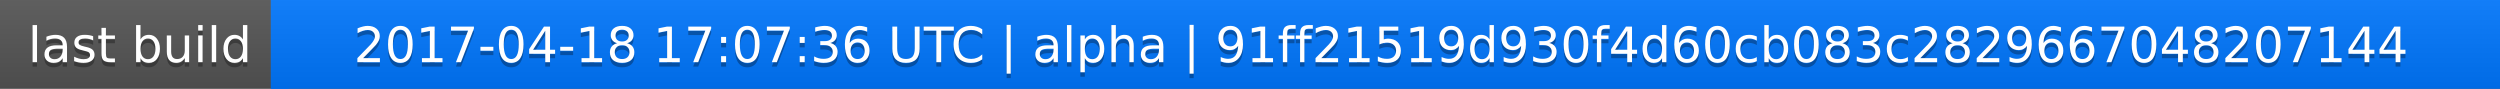
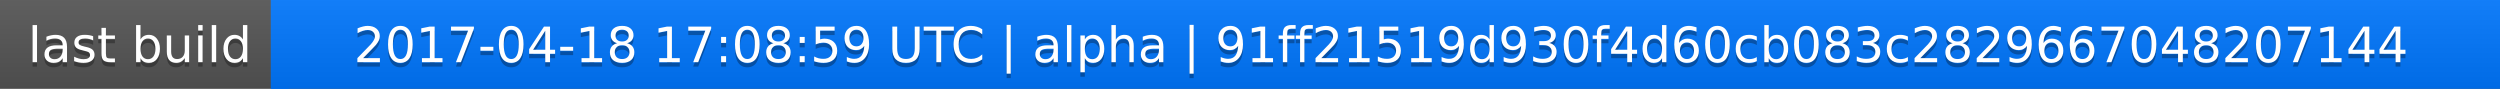
<svg xmlns="http://www.w3.org/2000/svg" width="563" height="20">
  <linearGradient id="a" x2="0" y2="100%">
    <stop offset="0" stop-color="#bbb" stop-opacity=".1" />
    <stop offset="1" stop-opacity=".1" />
  </linearGradient>
  <rect rx="0" width="563" height="20" fill="#555" />
  <rect rx="0" x="61" width="502" height="20" fill="#07f" />
  <path fill="#07f" d="M61 0h4v20h-4z" />
  <rect rx="0" width="563" height="20" fill="url(#a)" />
  <g fill="#fff" text-anchor="middle" font-family="DejaVu Sans,Verdana,Geneva,sans-serif" font-size="11">
    <text x="31.5" y="15" fill="#010101" fill-opacity=".3">last build</text>
    <text x="31.5" y="14">last build</text>
-     <text x="311" y="15" fill="#010101" fill-opacity=".3">2017-04-18 17:07:36 UTC | alpha | 91ff21519d930f4d60cb083c2829667048207144</text>
-     <text x="311" y="14">2017-04-18 17:07:36 UTC | alpha | 91ff21519d930f4d60cb083c2829667048207144</text>
+     <text x="311" y="15" fill="#010101" fill-opacity=".3">2017-04-18 17:08:59 UTC | alpha | 91ff21519d930f4d60cb083c2829667048207144</text>
+     <text x="311" y="14">2017-04-18 17:08:59 UTC | alpha | 91ff21519d930f4d60cb083c2829667048207144</text>
  </g>
</svg>
